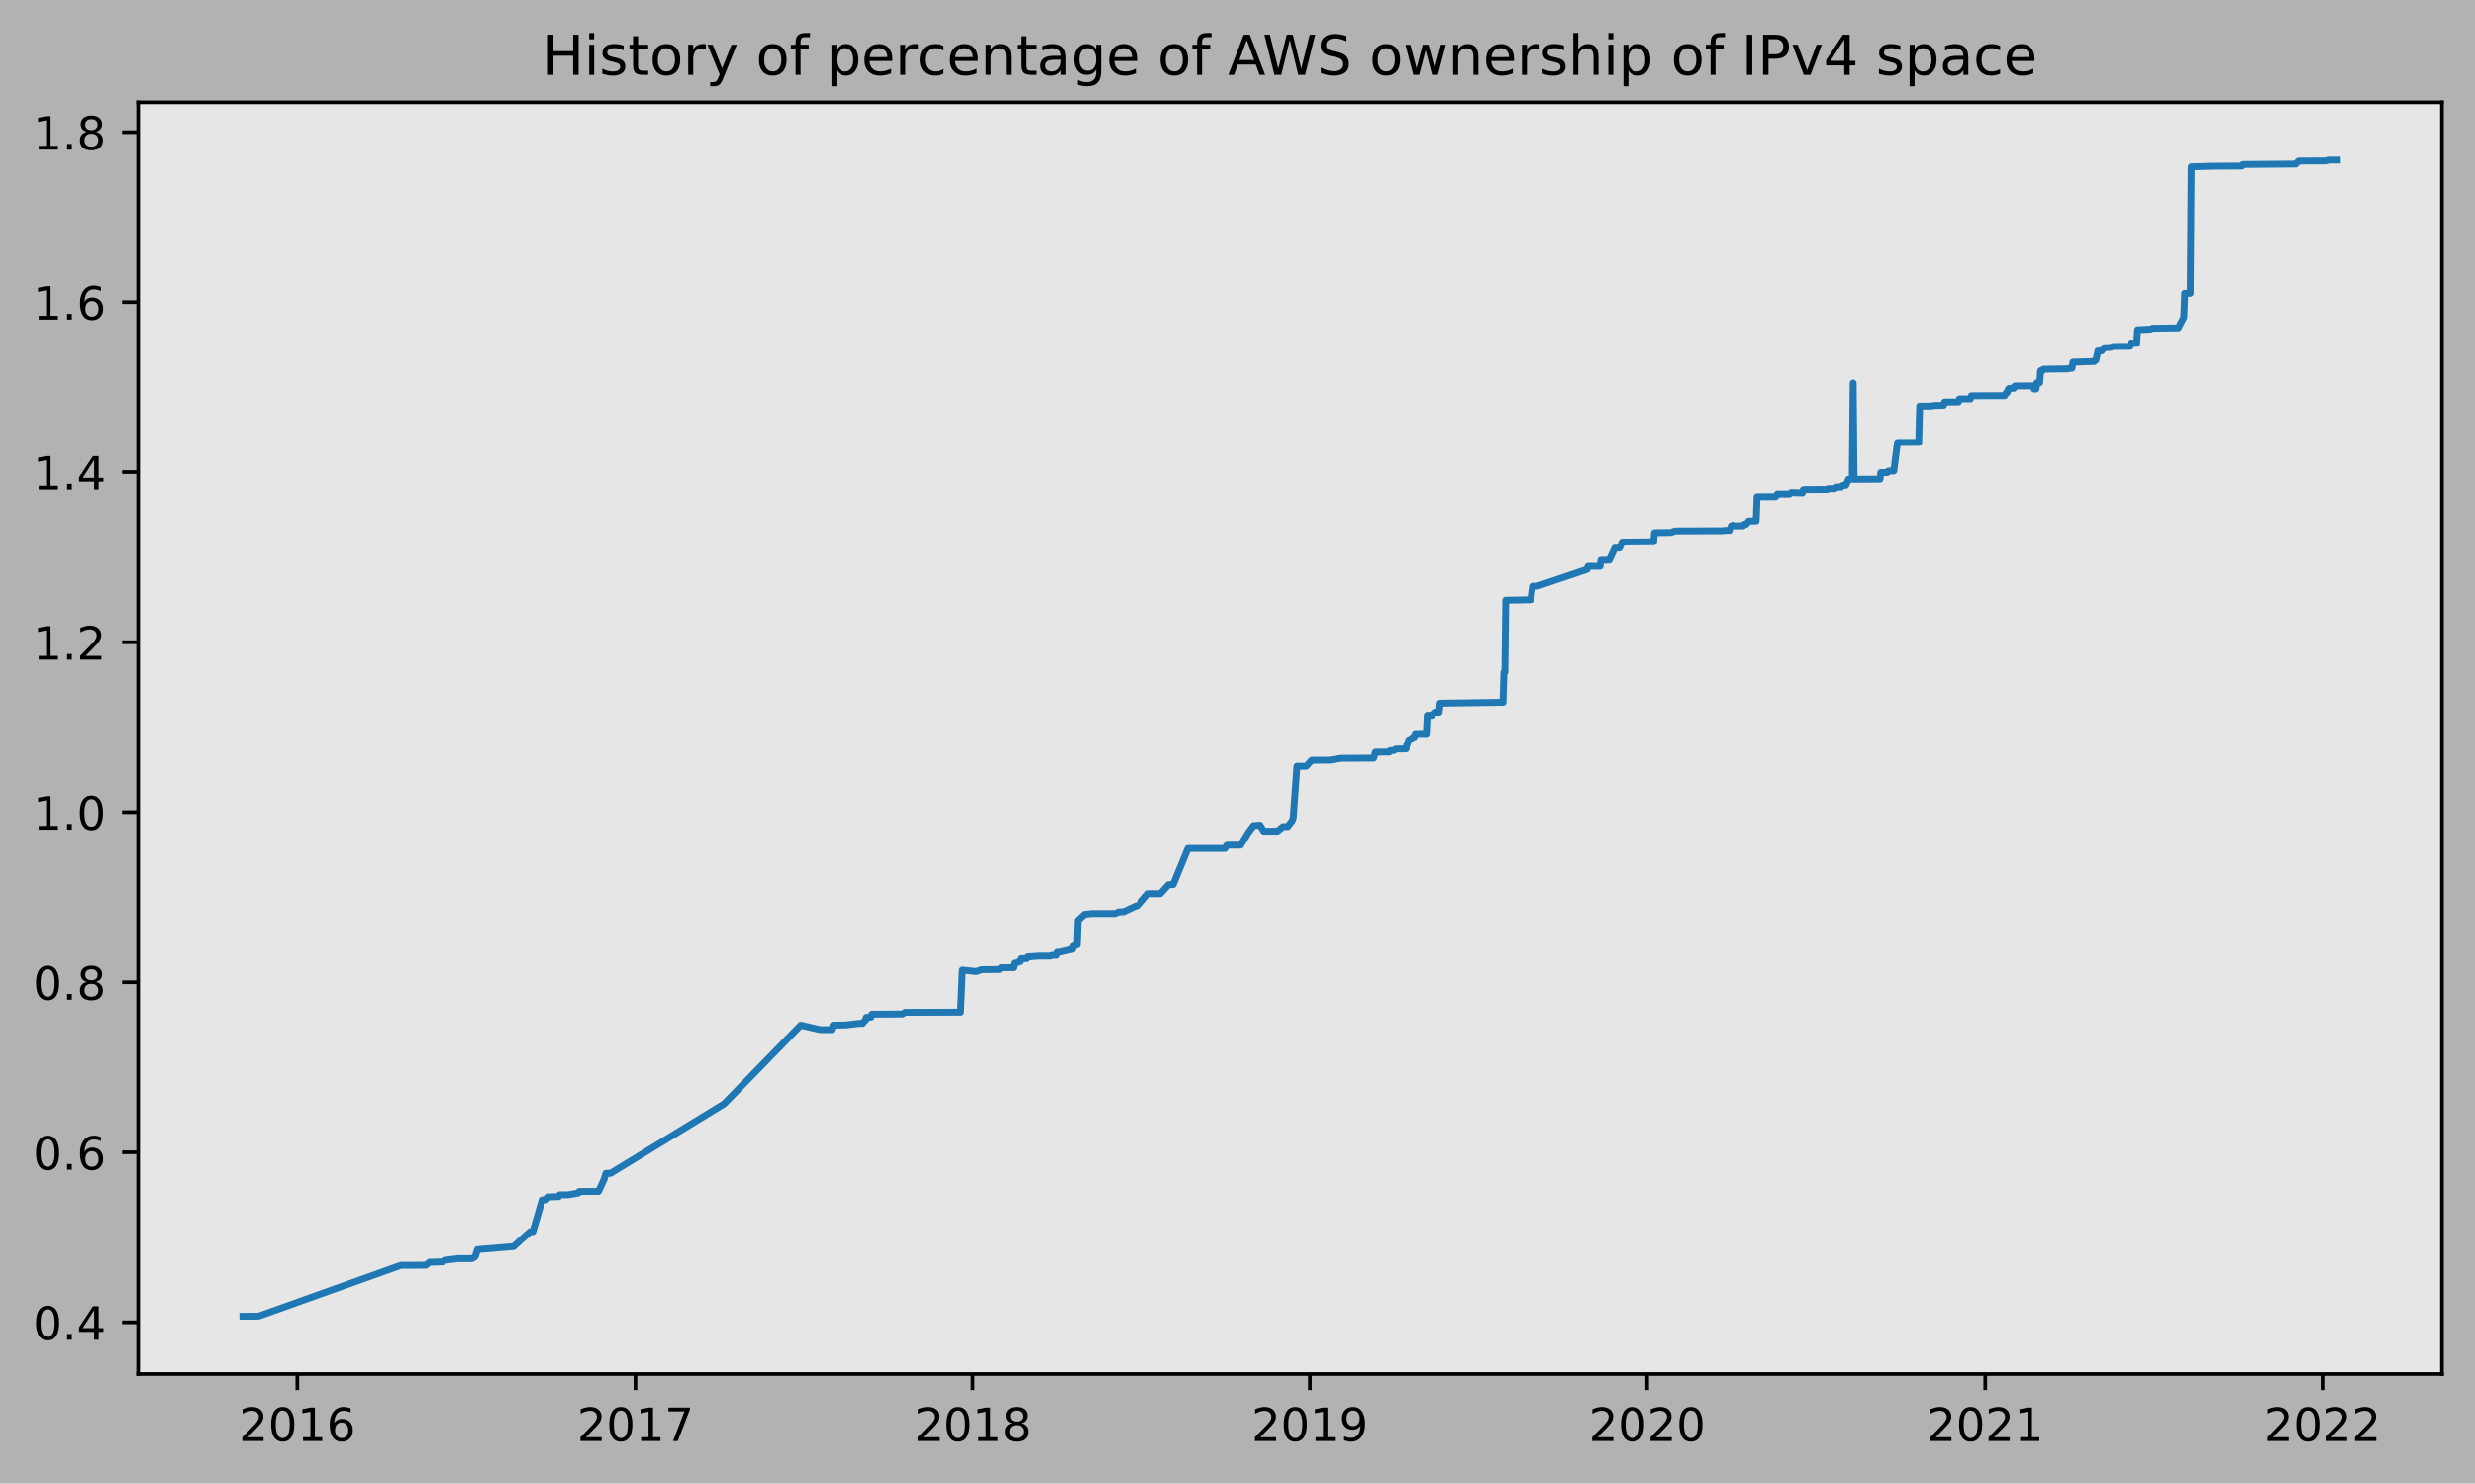
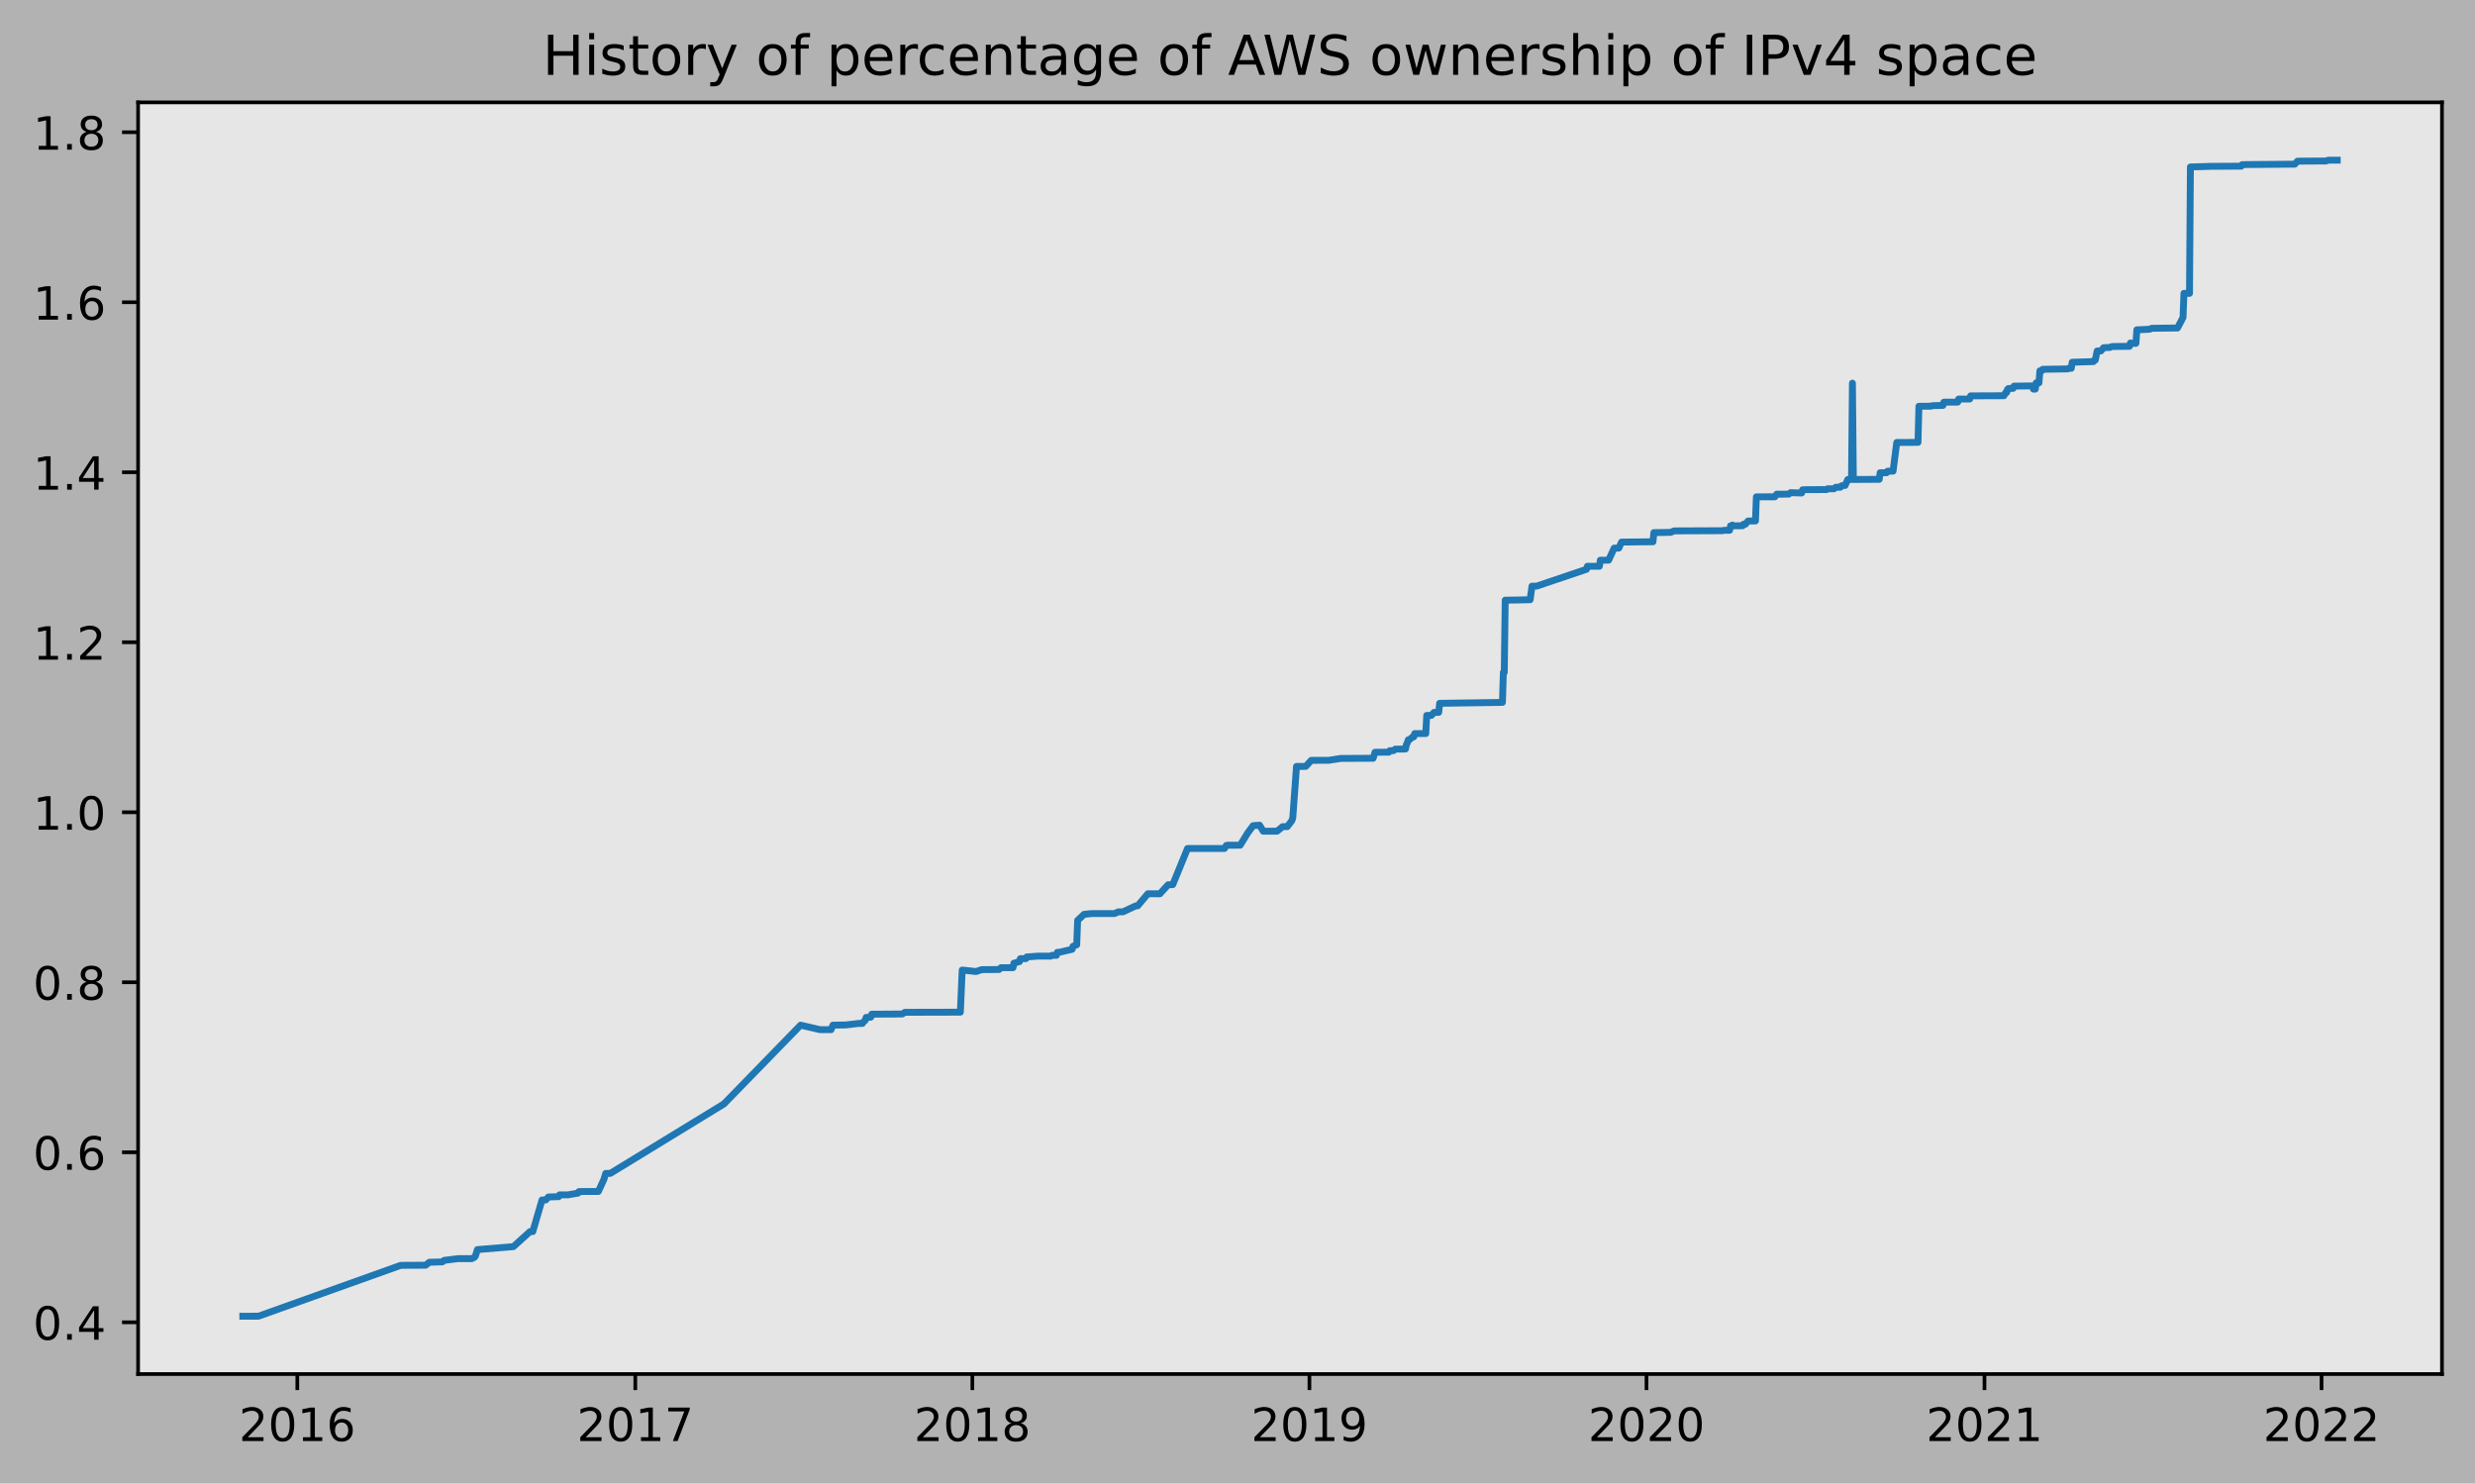
<svg xmlns="http://www.w3.org/2000/svg" xmlns:xlink="http://www.w3.org/1999/xlink" height="323.396pt" version="1.1" viewBox="0 0 539.503 323.396" width="539.503pt">
  <defs>
    <style type="text/css">
*{stroke-linecap:butt;stroke-linejoin:round;}
  </style>
  </defs>
  <g id="figure_1">
    <g id="patch_1">
      <path d="M 0 323.396  L 539.503 323.396  L 539.503 0  L 0 0  z " style="fill:#b2b2b2;" />
    </g>
    <g id="axes_1">
      <g id="patch_2">
        <path d="M 30.103 299.518  L 532.303 299.518  L 532.303 22.318  L 30.103 22.318  z " style="fill:#e6e6e6;" />
      </g>
      <g id="matplotlib.axis_1">
        <g id="xtick_1">
          <g id="line2d_1">
            <defs>
-               <path d="M 0 0  L 0 3.5  " id="mb82b12bdb2" style="stroke:#000000;stroke-width:0.8;" />
-             </defs>
-             <g>
-               <use style="stroke:#000000;stroke-width:0.8;" x="64.812" xlink:href="#mb82b12bdb2" y="299.518" />
+               <path d="M 0 0  L 0 3.5  " id="m9b5cc04c7d" style="stroke:#000000;stroke-width:0.8;" />
+             </defs>
+             <g>
+               <use style="stroke:#000000;stroke-width:0.8;" x="64.807" xlink:href="#m9b5cc04c7d" y="299.518" />
            </g>
          </g>
          <g id="text_1">
            <defs>
              <path d="M 19.188 8.297  L 53.609 8.297  L 53.609 0  L 7.328 0  L 7.328 8.297  Q 12.938 14.109 22.625 23.891  Q 32.328 33.688 34.812 36.531  Q 39.547 41.844 41.422 45.531  Q 43.312 49.219 43.312 52.781  Q 43.312 58.594 39.234 62.25  Q 35.156 65.922 28.609 65.922  Q 23.969 65.922 18.812 64.312  Q 13.672 62.703 7.812 59.422  L 7.812 69.391  Q 13.766 71.781 18.938 73  Q 24.125 74.219 28.422 74.219  Q 39.75 74.219 46.484 68.547  Q 53.219 62.891 53.219 53.422  Q 53.219 48.922 51.531 44.891  Q 49.859 40.875 45.406 35.406  Q 44.188 33.984 37.641 27.219  Q 31.109 20.453 19.188 8.297  z " id="DejaVuSans-50" />
              <path d="M 31.781 66.406  Q 24.172 66.406 20.328 58.906  Q 16.5 51.422 16.5 36.375  Q 16.5 21.391 20.328 13.891  Q 24.172 6.391 31.781 6.391  Q 39.453 6.391 43.281 13.891  Q 47.125 21.391 47.125 36.375  Q 47.125 51.422 43.281 58.906  Q 39.453 66.406 31.781 66.406  z M 31.781 74.219  Q 44.047 74.219 50.516 64.516  Q 56.984 54.828 56.984 36.375  Q 56.984 17.969 50.516 8.266  Q 44.047 -1.422 31.781 -1.422  Q 19.531 -1.422 13.062 8.266  Q 6.594 17.969 6.594 36.375  Q 6.594 54.828 13.062 64.516  Q 19.531 74.219 31.781 74.219  z " id="DejaVuSans-48" />
              <path d="M 12.406 8.297  L 28.516 8.297  L 28.516 63.922  L 10.984 60.406  L 10.984 69.391  L 28.422 72.906  L 38.281 72.906  L 38.281 8.297  L 54.391 8.297  L 54.391 0  L 12.406 0  z " id="DejaVuSans-49" />
              <path d="M 33.016 40.375  Q 26.375 40.375 22.484 35.828  Q 18.609 31.297 18.609 23.391  Q 18.609 15.531 22.484 10.953  Q 26.375 6.391 33.016 6.391  Q 39.656 6.391 43.531 10.953  Q 47.406 15.531 47.406 23.391  Q 47.406 31.297 43.531 35.828  Q 39.656 40.375 33.016 40.375  z M 52.594 71.297  L 52.594 62.312  Q 48.875 64.062 45.094 64.984  Q 41.312 65.922 37.594 65.922  Q 27.828 65.922 22.672 59.328  Q 17.531 52.734 16.797 39.406  Q 19.672 43.656 24.016 45.922  Q 28.375 48.188 33.594 48.188  Q 44.578 48.188 50.953 41.516  Q 57.328 34.859 57.328 23.391  Q 57.328 12.156 50.688 5.359  Q 44.047 -1.422 33.016 -1.422  Q 20.359 -1.422 13.672 8.266  Q 6.984 17.969 6.984 36.375  Q 6.984 53.656 15.188 63.938  Q 23.391 74.219 37.203 74.219  Q 40.922 74.219 44.703 73.484  Q 48.484 72.75 52.594 71.297  z " id="DejaVuSans-54" />
            </defs>
-             <g transform="translate(52.08726 314.1166)scale(0.1 -0.1)">
+             <g transform="translate(52.08202 314.1166)scale(0.1 -0.1)">
              <use xlink:href="#DejaVuSans-50" />
              <use x="63.623" xlink:href="#DejaVuSans-48" />
              <use x="127.246" xlink:href="#DejaVuSans-49" />
              <use x="190.869" xlink:href="#DejaVuSans-54" />
            </g>
          </g>
        </g>
        <g id="xtick_2">
          <g id="line2d_2">
            <g>
-               <use style="stroke:#000000;stroke-width:0.8;" x="138.52" xlink:href="#mb82b12bdb2" y="299.518" />
+               <use style="stroke:#000000;stroke-width:0.8;" x="138.482" xlink:href="#m9b5cc04c7d" y="299.518" />
            </g>
          </g>
          <g id="text_2">
            <defs>
              <path d="M 8.203 72.906  L 55.078 72.906  L 55.078 68.703  L 28.609 0  L 18.312 0  L 43.219 64.594  L 8.203 64.594  z " id="DejaVuSans-55" />
            </defs>
-             <g transform="translate(125.7951 314.1166)scale(0.1 -0.1)">
+             <g transform="translate(125.7573 314.1166)scale(0.1 -0.1)">
              <use xlink:href="#DejaVuSans-50" />
              <use x="63.623" xlink:href="#DejaVuSans-48" />
              <use x="127.246" xlink:href="#DejaVuSans-49" />
              <use x="190.869" xlink:href="#DejaVuSans-55" />
            </g>
          </g>
        </g>
        <g id="xtick_3">
          <g id="line2d_3">
            <g>
-               <use style="stroke:#000000;stroke-width:0.8;" x="212.027" xlink:href="#mb82b12bdb2" y="299.518" />
+               <use style="stroke:#000000;stroke-width:0.8;" x="211.956" xlink:href="#m9b5cc04c7d" y="299.518" />
            </g>
          </g>
          <g id="text_3">
            <defs>
              <path d="M 31.781 34.625  Q 24.75 34.625 20.719 30.859  Q 16.703 27.094 16.703 20.516  Q 16.703 13.922 20.719 10.156  Q 24.75 6.391 31.781 6.391  Q 38.812 6.391 42.859 10.172  Q 46.922 13.969 46.922 20.516  Q 46.922 27.094 42.891 30.859  Q 38.875 34.625 31.781 34.625  z M 21.922 38.812  Q 15.578 40.375 12.031 44.719  Q 8.5 49.078 8.5 55.328  Q 8.5 64.062 14.719 69.141  Q 20.953 74.219 31.781 74.219  Q 42.672 74.219 48.875 69.141  Q 55.078 64.062 55.078 55.328  Q 55.078 49.078 51.531 44.719  Q 48 40.375 41.703 38.812  Q 48.828 37.156 52.797 32.312  Q 56.781 27.484 56.781 20.516  Q 56.781 9.906 50.312 4.234  Q 43.844 -1.422 31.781 -1.422  Q 19.734 -1.422 13.25 4.234  Q 6.781 9.906 6.781 20.516  Q 6.781 27.484 10.781 32.312  Q 14.797 37.156 21.922 38.812  z M 18.312 54.391  Q 18.312 48.734 21.844 45.562  Q 25.391 42.391 31.781 42.391  Q 38.141 42.391 41.719 45.562  Q 45.312 48.734 45.312 54.391  Q 45.312 60.062 41.719 63.234  Q 38.141 66.406 31.781 66.406  Q 25.391 66.406 21.844 63.234  Q 18.312 60.062 18.312 54.391  z " id="DejaVuSans-56" />
            </defs>
-             <g transform="translate(199.3015 314.1166)scale(0.1 -0.1)">
+             <g transform="translate(199.2314 314.1166)scale(0.1 -0.1)">
              <use xlink:href="#DejaVuSans-50" />
              <use x="63.623" xlink:href="#DejaVuSans-48" />
              <use x="127.246" xlink:href="#DejaVuSans-49" />
              <use x="190.869" xlink:href="#DejaVuSans-56" />
            </g>
          </g>
        </g>
        <g id="xtick_4">
          <g id="line2d_4">
            <g>
-               <use style="stroke:#000000;stroke-width:0.8;" x="285.533" xlink:href="#mb82b12bdb2" y="299.518" />
+               <use style="stroke:#000000;stroke-width:0.8;" x="285.43" xlink:href="#m9b5cc04c7d" y="299.518" />
            </g>
          </g>
          <g id="text_4">
            <defs>
              <path d="M 10.984 1.516  L 10.984 10.5  Q 14.703 8.734 18.5 7.812  Q 22.312 6.891 25.984 6.891  Q 35.75 6.891 40.891 13.453  Q 46.047 20.016 46.781 33.406  Q 43.953 29.203 39.594 26.953  Q 35.25 24.703 29.984 24.703  Q 19.047 24.703 12.672 31.312  Q 6.297 37.938 6.297 49.422  Q 6.297 60.641 12.938 67.422  Q 19.578 74.219 30.609 74.219  Q 43.266 74.219 49.922 64.516  Q 56.594 54.828 56.594 36.375  Q 56.594 19.141 48.406 8.859  Q 40.234 -1.422 26.422 -1.422  Q 22.703 -1.422 18.891 -0.688  Q 15.094 0.047 10.984 1.516  z M 30.609 32.422  Q 37.25 32.422 41.125 36.953  Q 45.016 41.5 45.016 49.422  Q 45.016 57.281 41.125 61.844  Q 37.25 66.406 30.609 66.406  Q 23.969 66.406 20.094 61.844  Q 16.219 57.281 16.219 49.422  Q 16.219 41.5 20.094 36.953  Q 23.969 32.422 30.609 32.422  z " id="DejaVuSans-57" />
            </defs>
-             <g transform="translate(272.808 314.1166)scale(0.1 -0.1)">
+             <g transform="translate(272.7054 314.1166)scale(0.1 -0.1)">
              <use xlink:href="#DejaVuSans-50" />
              <use x="63.623" xlink:href="#DejaVuSans-48" />
              <use x="127.246" xlink:href="#DejaVuSans-49" />
              <use x="190.869" xlink:href="#DejaVuSans-57" />
            </g>
          </g>
        </g>
        <g id="xtick_5">
          <g id="line2d_5">
            <g>
-               <use style="stroke:#000000;stroke-width:0.8;" x="359.039" xlink:href="#mb82b12bdb2" y="299.518" />
+               <use style="stroke:#000000;stroke-width:0.8;" x="358.904" xlink:href="#m9b5cc04c7d" y="299.518" />
            </g>
          </g>
          <g id="text_5">
-             <g transform="translate(346.3144 314.1166)scale(0.1 -0.1)">
+             <g transform="translate(346.1794 314.1166)scale(0.1 -0.1)">
              <use xlink:href="#DejaVuSans-50" />
              <use x="63.623" xlink:href="#DejaVuSans-48" />
              <use x="127.246" xlink:href="#DejaVuSans-50" />
              <use x="190.869" xlink:href="#DejaVuSans-48" />
            </g>
          </g>
        </g>
        <g id="xtick_6">
          <g id="line2d_6">
            <g>
-               <use style="stroke:#000000;stroke-width:0.8;" x="432.747" xlink:href="#mb82b12bdb2" y="299.518" />
+               <use style="stroke:#000000;stroke-width:0.8;" x="432.58" xlink:href="#m9b5cc04c7d" y="299.518" />
            </g>
          </g>
          <g id="text_6">
-             <g transform="translate(420.0222 314.1166)scale(0.1 -0.1)">
+             <g transform="translate(419.8547 314.1166)scale(0.1 -0.1)">
              <use xlink:href="#DejaVuSans-50" />
              <use x="63.623" xlink:href="#DejaVuSans-48" />
              <use x="127.246" xlink:href="#DejaVuSans-50" />
              <use x="190.869" xlink:href="#DejaVuSans-49" />
            </g>
          </g>
        </g>
        <g id="xtick_7">
          <g id="line2d_7">
            <g>
-               <use style="stroke:#000000;stroke-width:0.8;" x="506.254" xlink:href="#mb82b12bdb2" y="299.518" />
+               <use style="stroke:#000000;stroke-width:0.8;" x="506.054" xlink:href="#m9b5cc04c7d" y="299.518" />
            </g>
          </g>
          <g id="text_7">
-             <g transform="translate(493.5287 314.1166)scale(0.1 -0.1)">
+             <g transform="translate(493.3288 314.1166)scale(0.1 -0.1)">
              <use xlink:href="#DejaVuSans-50" />
              <use x="63.623" xlink:href="#DejaVuSans-48" />
              <use x="127.246" xlink:href="#DejaVuSans-50" />
              <use x="190.869" xlink:href="#DejaVuSans-50" />
            </g>
          </g>
        </g>
      </g>
      <g id="matplotlib.axis_2">
        <g id="ytick_1">
          <g id="line2d_8">
            <defs>
-               <path d="M 0 0  L -3.5 0  " id="m02deb3f0fe" style="stroke:#000000;stroke-width:0.8;" />
-             </defs>
-             <g>
-               <use style="stroke:#000000;stroke-width:0.8;" x="30.103" xlink:href="#m02deb3f0fe" y="288.237" />
+               <path d="M 0 0  L -3.5 0  " id="m1548c34b71" style="stroke:#000000;stroke-width:0.8;" />
+             </defs>
+             <g>
+               <use style="stroke:#000000;stroke-width:0.8;" x="30.103" xlink:href="#m1548c34b71" y="288.237" />
            </g>
          </g>
          <g id="text_8">
            <defs>
              <path d="M 10.688 12.406  L 21 12.406  L 21 0  L 10.688 0  z " id="DejaVuSans-46" />
              <path d="M 37.797 64.312  L 12.891 25.391  L 37.797 25.391  z M 35.203 72.906  L 47.609 72.906  L 47.609 25.391  L 58.016 25.391  L 58.016 17.188  L 47.609 17.188  L 47.609 0  L 37.797 0  L 37.797 17.188  L 4.891 17.188  L 4.891 26.703  z " id="DejaVuSans-52" />
            </defs>
            <g transform="translate(7.2 292.0362)scale(0.1 -0.1)">
              <use xlink:href="#DejaVuSans-48" />
              <use x="63.623" xlink:href="#DejaVuSans-46" />
              <use x="95.41" xlink:href="#DejaVuSans-52" />
            </g>
          </g>
        </g>
        <g id="ytick_2">
          <g id="line2d_9">
            <g>
-               <use style="stroke:#000000;stroke-width:0.8;" x="30.103" xlink:href="#m02deb3f0fe" y="251.178" />
+               <use style="stroke:#000000;stroke-width:0.8;" x="30.103" xlink:href="#m1548c34b71" y="251.178" />
            </g>
          </g>
          <g id="text_9">
-             <g transform="translate(7.2 254.9769)scale(0.1 -0.1)">
+             <g transform="translate(7.2 254.9771)scale(0.1 -0.1)">
              <use xlink:href="#DejaVuSans-48" />
              <use x="63.623" xlink:href="#DejaVuSans-46" />
              <use x="95.41" xlink:href="#DejaVuSans-54" />
            </g>
          </g>
        </g>
        <g id="ytick_3">
          <g id="line2d_10">
            <g>
-               <use style="stroke:#000000;stroke-width:0.8;" x="30.103" xlink:href="#m02deb3f0fe" y="214.118" />
+               <use style="stroke:#000000;stroke-width:0.8;" x="30.103" xlink:href="#m1548c34b71" y="214.119" />
            </g>
          </g>
          <g id="text_10">
-             <g transform="translate(7.2 217.9176)scale(0.1 -0.1)">
+             <g transform="translate(7.2 217.918)scale(0.1 -0.1)">
              <use xlink:href="#DejaVuSans-48" />
              <use x="63.623" xlink:href="#DejaVuSans-46" />
              <use x="95.41" xlink:href="#DejaVuSans-56" />
            </g>
          </g>
        </g>
        <g id="ytick_4">
          <g id="line2d_11">
            <g>
-               <use style="stroke:#000000;stroke-width:0.8;" x="30.103" xlink:href="#m02deb3f0fe" y="177.059" />
+               <use style="stroke:#000000;stroke-width:0.8;" x="30.103" xlink:href="#m1548c34b71" y="177.06" />
            </g>
          </g>
          <g id="text_11">
-             <g transform="translate(7.2 180.8584)scale(0.1 -0.1)">
+             <g transform="translate(7.2 180.8589)scale(0.1 -0.1)">
              <use xlink:href="#DejaVuSans-49" />
              <use x="63.623" xlink:href="#DejaVuSans-46" />
              <use x="95.41" xlink:href="#DejaVuSans-48" />
            </g>
          </g>
        </g>
        <g id="ytick_5">
          <g id="line2d_12">
            <g>
-               <use style="stroke:#000000;stroke-width:0.8;" x="30.103" xlink:href="#m02deb3f0fe" y="140" />
+               <use style="stroke:#000000;stroke-width:0.8;" x="30.103" xlink:href="#m1548c34b71" y="140.001" />
            </g>
          </g>
          <g id="text_12">
-             <g transform="translate(7.2 143.7991)scale(0.1 -0.1)">
+             <g transform="translate(7.2 143.7998)scale(0.1 -0.1)">
              <use xlink:href="#DejaVuSans-49" />
              <use x="63.623" xlink:href="#DejaVuSans-46" />
              <use x="95.41" xlink:href="#DejaVuSans-50" />
            </g>
          </g>
        </g>
        <g id="ytick_6">
          <g id="line2d_13">
            <g>
-               <use style="stroke:#000000;stroke-width:0.8;" x="30.103" xlink:href="#m02deb3f0fe" y="102.941" />
+               <use style="stroke:#000000;stroke-width:0.8;" x="30.103" xlink:href="#m1548c34b71" y="102.942" />
            </g>
          </g>
          <g id="text_13">
-             <g transform="translate(7.2 106.7398)scale(0.1 -0.1)">
+             <g transform="translate(7.2 106.7408)scale(0.1 -0.1)">
              <use xlink:href="#DejaVuSans-49" />
              <use x="63.623" xlink:href="#DejaVuSans-46" />
              <use x="95.41" xlink:href="#DejaVuSans-52" />
            </g>
          </g>
        </g>
        <g id="ytick_7">
          <g id="line2d_14">
            <g>
-               <use style="stroke:#000000;stroke-width:0.8;" x="30.103" xlink:href="#m02deb3f0fe" y="65.881" />
+               <use style="stroke:#000000;stroke-width:0.8;" x="30.103" xlink:href="#m1548c34b71" y="65.882" />
            </g>
          </g>
          <g id="text_14">
-             <g transform="translate(7.2 69.68054)scale(0.1 -0.1)">
+             <g transform="translate(7.2 69.68166)scale(0.1 -0.1)">
              <use xlink:href="#DejaVuSans-49" />
              <use x="63.623" xlink:href="#DejaVuSans-46" />
              <use x="95.41" xlink:href="#DejaVuSans-54" />
            </g>
          </g>
        </g>
        <g id="ytick_8">
          <g id="line2d_15">
            <g>
-               <use style="stroke:#000000;stroke-width:0.8;" x="30.103" xlink:href="#m02deb3f0fe" y="28.822" />
+               <use style="stroke:#000000;stroke-width:0.8;" x="30.103" xlink:href="#m1548c34b71" y="28.823" />
            </g>
          </g>
          <g id="text_15">
-             <g transform="translate(7.2 32.62126)scale(0.1 -0.1)">
+             <g transform="translate(7.2 32.62258)scale(0.1 -0.1)">
              <use xlink:href="#DejaVuSans-49" />
              <use x="63.623" xlink:href="#DejaVuSans-46" />
              <use x="95.41" xlink:href="#DejaVuSans-56" />
            </g>
          </g>
        </g>
      </g>
      <g id="line2d_16">
-         <path clip-path="url(#p199e57658f)" d="M 52.93 286.918  L 56.354 286.904  L 87.368 275.82  L 92.805 275.795  L 93.611 275.15  L 96.43 275.068  L 96.833 274.741  L 99.854 274.36  L 102.874 274.363  L 103.479 274.035  L 103.68 273.707  L 104.083 272.39  L 111.937 271.745  L 115.562 268.463  L 116.166 268.461  L 118.18 261.573  L 118.985 261.573  L 119.59 260.917  L 121.805 260.851  L 122.006 260.459  L 123.819 260.459  L 126.034 260.073  L 126.235 259.745  L 126.638 259.73  L 130.465 259.718  L 131.673 257.094  L 132.076 255.782  L 133.083 255.772  L 157.853 240.631  L 174.568 223.466  L 178.798 224.446  L 181.214 224.453  L 181.617 223.469  L 184.436 223.42  L 187.256 223.085  L 188.061 223.085  L 188.263 222.757  L 188.666 222.429  L 188.867 221.773  L 189.874 221.732  L 190.075 221.076  L 196.721 221.034  L 197.325 220.665  L 209.408 220.634  L 209.811 211.45  L 212.832 211.778  L 214.04 211.367  L 217.867 211.331  L 218.27 210.936  L 220.888 210.937  L 221.089 209.953  L 221.29 209.951  L 222.096 209.621  L 222.297 209.62  L 222.499 208.964  L 223.707 208.963  L 223.908 208.587  L 224.11 208.585  L 226.325 208.418  L 229.144 208.416  L 229.346 208.252  L 230.353 208.251  L 230.554 207.595  L 230.957 207.59  L 233.776 206.934  L 233.978 206.278  L 234.783 205.95  L 234.985 200.62  L 236.394 199.308  L 238.006 199.144  L 243.04 199.137  L 243.846 198.768  L 244.853 198.768  L 247.672 197.456  L 248.075 197.452  L 250.29 194.827  L 252.908 194.831  L 254.721 192.857  L 255.728 192.83  L 258.95 184.956  L 267.005 184.951  L 267.408 184.295  L 267.609 184.244  L 270.429 184.24  L 272.04 181.616  L 273.248 179.976  L 274.658 179.877  L 275.464 181.189  L 278.484 181.178  L 279.693 180.194  L 280.7 180.192  L 281.707 178.88  L 281.908 178.219  L 282.714 167.067  L 284.727 167.062  L 285.936 165.745  L 289.762 165.733  L 292.38 165.323  L 299.429 165.29  L 299.831 163.977  L 302.852 163.962  L 303.054 163.634  L 303.859 163.623  L 304.262 163.295  L 306.477 163.277  L 306.679 162.293  L 306.88 161.965  L 307.081 161.273  L 307.283 161.272  L 308.088 160.616  L 308.29 160.615  L 308.491 159.905  L 310.908 159.901  L 311.109 155.95  L 312.116 155.943  L 312.72 155.286  L 313.727 155.28  L 313.929 153.31  L 327.623 153.112  L 327.824 146.567  L 328.026 146.567  L 328.227 130.823  L 330.644 130.793  L 333.665 130.726  L 334.067 127.774  L 335.074 127.768  L 345.949 124.098  L 346.151 123.442  L 348.769 123.432  L 348.97 122.12  L 350.783 122.102  L 351.991 119.478  L 352.998 119.477  L 353.602 118.165  L 359.241 118.106  L 360.449 118.101  L 360.65 116.104  L 364.275 116.047  L 365.081 115.724  L 375.553 115.681  L 375.956 115.599  L 377.164 115.594  L 377.366 114.63  L 377.567 114.63  L 377.768 114.458  L 377.97 114.62  L 379.984 114.607  L 380.185 114.28  L 380.588 114.279  L 381.192 113.57  L 382.803 113.553  L 383.005 108.302  L 387.032 108.293  L 387.435 107.719  L 390.053 107.717  L 390.456 107.389  L 392.872 107.466  L 393.074 106.774  L 393.879 106.739  L 398.31 106.718  L 398.511 106.554  L 399.921 106.548  L 400.324 106.211  L 401.331 106.207  L 401.532 105.91  L 401.935 105.828  L 402.338 105.828  L 402.942 104.516  L 403.747 104.516  L 403.949 83.522  L 404.15 104.514  L 409.789 104.489  L 409.99 103.047  L 411.4 103.046  L 411.602 102.717  L 412.81 102.699  L 413.615 96.457  L 418.247 96.433  L 418.449 88.561  L 421.067 88.538  L 421.47 88.422  L 423.685 88.374  L 423.886 87.667  L 426.907 87.654  L 427.108 86.987  L 429.525 86.983  L 429.726 86.293  L 436.976 86.263  L 437.379 85.561  L 437.581 85.561  L 437.782 84.847  L 437.983 84.681  L 438.99 84.662  L 439.192 84.17  L 443.219 84.114  L 443.421 84.821  L 443.824 84.819  L 444.025 83.458  L 444.629 83.458  L 444.83 80.834  L 445.233 80.832  L 445.435 80.499  L 450.872 80.419  L 451.073 80.288  L 451.678 80.287  L 451.879 78.963  L 456.511 78.818  L 456.712 78.489  L 456.914 78.488  L 457.316 76.509  L 458.122 76.5  L 458.726 75.792  L 460.136 75.729  L 460.539 75.534  L 464.365 75.491  L 464.566 74.768  L 465.171 74.848  L 465.775 74.843  L 465.976 71.889  L 466.58 71.871  L 468.796 71.766  L 469.198 71.561  L 474.837 71.496  L 476.046 69.195  L 476.247 63.946  L 477.455 63.946  L 477.657 36.392  L 481.282 36.286  L 482.087 36.258  L 487.323 36.228  L 488.733 36.225  L 488.934 35.897  L 489.941 35.87  L 499.608 35.789  L 500.413 35.785  L 501.018 35.129  L 507.261 35.093  L 507.663 34.919  L 509.476 34.918  L 509.476 34.918  " style="fill:none;stroke:#1f77b4;stroke-linecap:square;stroke-width:1.5;" />
+         <path clip-path="url(#p491b7401db)" d="M 52.93 286.918  L 56.352 286.904  L 87.352 275.82  L 92.788 275.795  L 93.593 275.15  L 96.411 275.068  L 96.814 274.741  L 99.833 274.36  L 102.852 274.363  L 103.456 274.035  L 103.658 273.707  L 104.06 272.39  L 111.911 271.745  L 115.534 268.464  L 116.138 268.461  L 118.151 261.573  L 118.956 261.573  L 119.56 260.917  L 121.775 260.851  L 121.976 260.459  L 123.788 260.459  L 126.002 260.074  L 126.203 259.746  L 126.606 259.73  L 130.43 259.719  L 131.638 257.095  L 132.041 255.783  L 133.047 255.772  L 157.807 240.632  L 174.515 223.466  L 178.742 224.446  L 181.158 224.453  L 181.56 223.469  L 184.378 223.421  L 187.197 223.086  L 188.002 223.086  L 188.203 222.758  L 188.606 222.43  L 188.807 221.774  L 189.814 221.733  L 190.015 221.077  L 196.658 221.034  L 197.262 220.665  L 209.339 220.635  L 209.742 211.451  L 212.762 211.779  L 213.969 211.367  L 217.794 211.331  L 218.197 210.937  L 220.814 210.938  L 221.015 209.954  L 221.216 209.951  L 222.021 209.621  L 222.223 209.621  L 222.424 208.965  L 223.632 208.963  L 223.833 208.588  L 224.034 208.586  L 226.249 208.418  L 229.067 208.417  L 229.268 208.253  L 230.275 208.252  L 230.476 207.596  L 230.878 207.59  L 233.697 206.934  L 233.898 206.278  L 234.703 205.95  L 234.904 200.62  L 236.314 199.308  L 237.924 199.144  L 242.956 199.138  L 243.762 198.769  L 244.768 198.769  L 247.586 197.457  L 247.989 197.453  L 250.203 194.827  L 252.82 194.831  L 254.632 192.858  L 255.638 192.831  L 258.859 184.956  L 266.911 184.952  L 267.314 184.296  L 267.515 184.244  L 270.333 184.241  L 271.943 181.617  L 273.151 179.977  L 274.56 179.878  L 275.365 181.19  L 278.385 181.178  L 279.593 180.194  L 280.599 180.193  L 281.606 178.881  L 281.807 178.22  L 282.612 167.068  L 284.625 167.063  L 285.833 165.745  L 289.658 165.734  L 292.275 165.324  L 299.32 165.291  L 299.723 163.978  L 302.742 163.963  L 302.943 163.635  L 303.749 163.623  L 304.151 163.295  L 306.365 163.277  L 306.567 162.293  L 306.768 161.965  L 306.969 161.274  L 307.171 161.272  L 307.976 160.616  L 308.177 160.616  L 308.378 159.906  L 310.794 159.902  L 310.995 155.95  L 312.002 155.944  L 312.606 155.286  L 313.612 155.281  L 313.814 153.31  L 327.502 153.113  L 327.703 146.568  L 327.904 146.568  L 328.106 130.824  L 330.521 130.794  L 333.541 130.727  L 333.943 127.775  L 334.95 127.769  L 345.82 124.099  L 346.021 123.443  L 348.638 123.433  L 348.839 122.121  L 350.651 122.103  L 351.859 119.479  L 352.865 119.478  L 353.469 118.166  L 359.106 118.107  L 360.314 118.102  L 360.515 116.104  L 364.138 116.048  L 364.943 115.725  L 375.411 115.682  L 375.814 115.6  L 377.021 115.594  L 377.223 114.631  L 377.424 114.631  L 377.625 114.459  L 377.827 114.62  L 379.839 114.607  L 380.041 114.281  L 380.443 114.279  L 381.047 113.57  L 382.658 113.554  L 382.859 108.303  L 386.885 108.294  L 387.288 107.72  L 389.904 107.718  L 390.307 107.39  L 392.723 107.467  L 392.924 106.775  L 393.729 106.74  L 398.158 106.719  L 398.359 106.555  L 399.768 106.549  L 400.171 106.212  L 401.177 106.208  L 401.378 105.911  L 401.781 105.829  L 402.184 105.829  L 402.788 104.517  L 403.593 104.516  L 403.794 83.523  L 403.995 104.515  L 409.632 104.49  L 409.833 103.048  L 411.242 103.047  L 411.443 102.718  L 412.651 102.7  L 413.456 96.458  L 418.086 96.434  L 418.288 88.562  L 420.904 88.539  L 421.307 88.423  L 423.521 88.375  L 423.723 87.668  L 426.742 87.655  L 426.943 86.988  L 429.359 86.984  L 429.56 86.294  L 436.807 86.264  L 437.21 85.562  L 437.411 85.562  L 437.612 84.848  L 437.814 84.682  L 438.82 84.663  L 439.021 84.171  L 443.047 84.116  L 443.249 84.822  L 443.651 84.82  L 443.852 83.459  L 444.456 83.459  L 444.658 80.835  L 445.06 80.833  L 445.262 80.5  L 450.697 80.42  L 450.898 80.289  L 451.502 80.288  L 451.703 78.964  L 456.333 78.819  L 456.534 78.491  L 456.736 78.489  L 457.138 76.511  L 457.943 76.501  L 458.547 75.793  L 459.956 75.73  L 460.359 75.535  L 464.184 75.492  L 464.385 74.769  L 464.989 74.849  L 465.593 74.844  L 465.794 71.891  L 466.398 71.872  L 468.612 71.767  L 469.015 71.562  L 474.651 71.497  L 475.859 69.196  L 476.06 63.948  L 477.268 63.947  L 477.469 36.393  L 481.093 36.287  L 481.898 36.259  L 487.132 36.229  L 488.541 36.227  L 488.742 35.899  L 489.749 35.872  L 499.411 35.791  L 500.216 35.787  L 500.82 35.131  L 507.06 35.095  L 507.463 34.92  L 509.476 34.918  L 509.476 34.918  " style="fill:none;stroke:#1f77b4;stroke-linecap:square;stroke-width:1.5;" />
      </g>
      <g id="patch_3">
        <path d="M 30.103 299.518  L 30.103 22.318  " style="fill:none;stroke:#000000;stroke-linecap:square;stroke-linejoin:miter;stroke-width:0.8;" />
      </g>
      <g id="patch_4">
        <path d="M 532.303 299.518  L 532.303 22.318  " style="fill:none;stroke:#000000;stroke-linecap:square;stroke-linejoin:miter;stroke-width:0.8;" />
      </g>
      <g id="patch_5">
        <path d="M 30.103 299.518  L 532.303 299.518  " style="fill:none;stroke:#000000;stroke-linecap:square;stroke-linejoin:miter;stroke-width:0.8;" />
      </g>
      <g id="patch_6">
        <path d="M 30.103 22.318  L 532.303 22.318  " style="fill:none;stroke:#000000;stroke-linecap:square;stroke-linejoin:miter;stroke-width:0.8;" />
      </g>
      <g id="text_16">
        <defs>
          <path d="M 9.812 72.906  L 19.672 72.906  L 19.672 43.016  L 55.516 43.016  L 55.516 72.906  L 65.375 72.906  L 65.375 0  L 55.516 0  L 55.516 34.719  L 19.672 34.719  L 19.672 0  L 9.812 0  z " id="DejaVuSans-72" />
          <path d="M 9.422 54.688  L 18.406 54.688  L 18.406 0  L 9.422 0  z M 9.422 75.984  L 18.406 75.984  L 18.406 64.594  L 9.422 64.594  z " id="DejaVuSans-105" />
          <path d="M 44.281 53.078  L 44.281 44.578  Q 40.484 46.531 36.375 47.5  Q 32.281 48.484 27.875 48.484  Q 21.188 48.484 17.844 46.438  Q 14.5 44.391 14.5 40.281  Q 14.5 37.156 16.891 35.375  Q 19.281 33.594 26.516 31.984  L 29.594 31.297  Q 39.156 29.25 43.188 25.516  Q 47.219 21.781 47.219 15.094  Q 47.219 7.469 41.188 3.016  Q 35.156 -1.422 24.609 -1.422  Q 20.219 -1.422 15.453 -0.562  Q 10.688 0.297 5.422 2  L 5.422 11.281  Q 10.406 8.688 15.234 7.391  Q 20.062 6.109 24.812 6.109  Q 31.156 6.109 34.562 8.281  Q 37.984 10.453 37.984 14.406  Q 37.984 18.062 35.516 20.016  Q 33.062 21.969 24.703 23.781  L 21.578 24.516  Q 13.234 26.266 9.516 29.906  Q 5.812 33.547 5.812 39.891  Q 5.812 47.609 11.281 51.797  Q 16.75 56 26.812 56  Q 31.781 56 36.172 55.266  Q 40.578 54.547 44.281 53.078  z " id="DejaVuSans-115" />
          <path d="M 18.312 70.219  L 18.312 54.688  L 36.812 54.688  L 36.812 47.703  L 18.312 47.703  L 18.312 18.016  Q 18.312 11.328 20.141 9.422  Q 21.969 7.516 27.594 7.516  L 36.812 7.516  L 36.812 0  L 27.594 0  Q 17.188 0 13.234 3.875  Q 9.281 7.766 9.281 18.016  L 9.281 47.703  L 2.688 47.703  L 2.688 54.688  L 9.281 54.688  L 9.281 70.219  z " id="DejaVuSans-116" />
          <path d="M 30.609 48.391  Q 23.391 48.391 19.188 42.75  Q 14.984 37.109 14.984 27.297  Q 14.984 17.484 19.156 11.844  Q 23.344 6.203 30.609 6.203  Q 37.797 6.203 41.984 11.859  Q 46.188 17.531 46.188 27.297  Q 46.188 37.016 41.984 42.703  Q 37.797 48.391 30.609 48.391  z M 30.609 56  Q 42.328 56 49.016 48.375  Q 55.719 40.766 55.719 27.297  Q 55.719 13.875 49.016 6.219  Q 42.328 -1.422 30.609 -1.422  Q 18.844 -1.422 12.172 6.219  Q 5.516 13.875 5.516 27.297  Q 5.516 40.766 12.172 48.375  Q 18.844 56 30.609 56  z " id="DejaVuSans-111" />
          <path d="M 41.109 46.297  Q 39.594 47.172 37.812 47.578  Q 36.031 48 33.891 48  Q 26.266 48 22.188 43.047  Q 18.109 38.094 18.109 28.812  L 18.109 0  L 9.078 0  L 9.078 54.688  L 18.109 54.688  L 18.109 46.188  Q 20.953 51.172 25.484 53.578  Q 30.031 56 36.531 56  Q 37.453 56 38.578 55.875  Q 39.703 55.766 41.062 55.516  z " id="DejaVuSans-114" />
          <path d="M 32.172 -5.078  Q 28.375 -14.844 24.75 -17.812  Q 21.141 -20.797 15.094 -20.797  L 7.906 -20.797  L 7.906 -13.281  L 13.188 -13.281  Q 16.891 -13.281 18.938 -11.516  Q 21 -9.766 23.484 -3.219  L 25.094 0.875  L 2.984 54.688  L 12.5 54.688  L 29.594 11.922  L 46.688 54.688  L 56.203 54.688  z " id="DejaVuSans-121" />
          <path id="DejaVuSans-32" />
          <path d="M 37.109 75.984  L 37.109 68.5  L 28.516 68.5  Q 23.688 68.5 21.797 66.547  Q 19.922 64.594 19.922 59.516  L 19.922 54.688  L 34.719 54.688  L 34.719 47.703  L 19.922 47.703  L 19.922 0  L 10.891 0  L 10.891 47.703  L 2.297 47.703  L 2.297 54.688  L 10.891 54.688  L 10.891 58.5  Q 10.891 67.625 15.141 71.797  Q 19.391 75.984 28.609 75.984  z " id="DejaVuSans-102" />
          <path d="M 18.109 8.203  L 18.109 -20.797  L 9.078 -20.797  L 9.078 54.688  L 18.109 54.688  L 18.109 46.391  Q 20.953 51.266 25.266 53.625  Q 29.594 56 35.594 56  Q 45.562 56 51.781 48.094  Q 58.016 40.188 58.016 27.297  Q 58.016 14.406 51.781 6.484  Q 45.562 -1.422 35.594 -1.422  Q 29.594 -1.422 25.266 0.953  Q 20.953 3.328 18.109 8.203  z M 48.688 27.297  Q 48.688 37.203 44.609 42.844  Q 40.531 48.484 33.406 48.484  Q 26.266 48.484 22.188 42.844  Q 18.109 37.203 18.109 27.297  Q 18.109 17.391 22.188 11.75  Q 26.266 6.109 33.406 6.109  Q 40.531 6.109 44.609 11.75  Q 48.688 17.391 48.688 27.297  z " id="DejaVuSans-112" />
          <path d="M 56.203 29.594  L 56.203 25.203  L 14.891 25.203  Q 15.484 15.922 20.484 11.062  Q 25.484 6.203 34.422 6.203  Q 39.594 6.203 44.453 7.469  Q 49.312 8.734 54.109 11.281  L 54.109 2.781  Q 49.266 0.734 44.188 -0.344  Q 39.109 -1.422 33.891 -1.422  Q 20.797 -1.422 13.156 6.188  Q 5.516 13.812 5.516 26.812  Q 5.516 40.234 12.766 48.109  Q 20.016 56 32.328 56  Q 43.359 56 49.781 48.891  Q 56.203 41.797 56.203 29.594  z M 47.219 32.234  Q 47.125 39.594 43.094 43.984  Q 39.062 48.391 32.422 48.391  Q 24.906 48.391 20.391 44.141  Q 15.875 39.891 15.188 32.172  z " id="DejaVuSans-101" />
          <path d="M 48.781 52.594  L 48.781 44.188  Q 44.969 46.297 41.141 47.344  Q 37.312 48.391 33.406 48.391  Q 24.656 48.391 19.812 42.844  Q 14.984 37.312 14.984 27.297  Q 14.984 17.281 19.812 11.734  Q 24.656 6.203 33.406 6.203  Q 37.312 6.203 41.141 7.25  Q 44.969 8.297 48.781 10.406  L 48.781 2.094  Q 45.016 0.344 40.984 -0.531  Q 36.969 -1.422 32.422 -1.422  Q 20.062 -1.422 12.781 6.344  Q 5.516 14.109 5.516 27.297  Q 5.516 40.672 12.859 48.328  Q 20.219 56 33.016 56  Q 37.156 56 41.109 55.141  Q 45.062 54.297 48.781 52.594  z " id="DejaVuSans-99" />
          <path d="M 54.891 33.016  L 54.891 0  L 45.906 0  L 45.906 32.719  Q 45.906 40.484 42.875 44.328  Q 39.844 48.188 33.797 48.188  Q 26.516 48.188 22.312 43.547  Q 18.109 38.922 18.109 30.906  L 18.109 0  L 9.078 0  L 9.078 54.688  L 18.109 54.688  L 18.109 46.188  Q 21.344 51.125 25.703 53.562  Q 30.078 56 35.797 56  Q 45.219 56 50.047 50.172  Q 54.891 44.344 54.891 33.016  z " id="DejaVuSans-110" />
          <path d="M 34.281 27.484  Q 23.391 27.484 19.188 25  Q 14.984 22.516 14.984 16.5  Q 14.984 11.719 18.141 8.906  Q 21.297 6.109 26.703 6.109  Q 34.188 6.109 38.703 11.406  Q 43.219 16.703 43.219 25.484  L 43.219 27.484  z M 52.203 31.203  L 52.203 0  L 43.219 0  L 43.219 8.297  Q 40.141 3.328 35.547 0.953  Q 30.953 -1.422 24.312 -1.422  Q 15.922 -1.422 10.953 3.297  Q 6 8.016 6 15.922  Q 6 25.141 12.172 29.828  Q 18.359 34.516 30.609 34.516  L 43.219 34.516  L 43.219 35.406  Q 43.219 41.609 39.141 45  Q 35.062 48.391 27.688 48.391  Q 23 48.391 18.547 47.266  Q 14.109 46.141 10.016 43.891  L 10.016 52.203  Q 14.938 54.109 19.578 55.047  Q 24.219 56 28.609 56  Q 40.484 56 46.344 49.844  Q 52.203 43.703 52.203 31.203  z " id="DejaVuSans-97" />
          <path d="M 45.406 27.984  Q 45.406 37.75 41.375 43.109  Q 37.359 48.484 30.078 48.484  Q 22.859 48.484 18.828 43.109  Q 14.797 37.75 14.797 27.984  Q 14.797 18.266 18.828 12.891  Q 22.859 7.516 30.078 7.516  Q 37.359 7.516 41.375 12.891  Q 45.406 18.266 45.406 27.984  z M 54.391 6.781  Q 54.391 -7.172 48.188 -13.984  Q 42 -20.797 29.203 -20.797  Q 24.469 -20.797 20.266 -20.094  Q 16.062 -19.391 12.109 -17.922  L 12.109 -9.188  Q 16.062 -11.328 19.922 -12.344  Q 23.781 -13.375 27.781 -13.375  Q 36.625 -13.375 41.016 -8.766  Q 45.406 -4.156 45.406 5.172  L 45.406 9.625  Q 42.625 4.781 38.281 2.391  Q 33.938 0 27.875 0  Q 17.828 0 11.672 7.656  Q 5.516 15.328 5.516 27.984  Q 5.516 40.672 11.672 48.328  Q 17.828 56 27.875 56  Q 33.938 56 38.281 53.609  Q 42.625 51.219 45.406 46.391  L 45.406 54.688  L 54.391 54.688  z " id="DejaVuSans-103" />
          <path d="M 34.188 63.188  L 20.797 26.906  L 47.609 26.906  z M 28.609 72.906  L 39.797 72.906  L 67.578 0  L 57.328 0  L 50.688 18.703  L 17.828 18.703  L 11.188 0  L 0.781 0  z " id="DejaVuSans-65" />
          <path d="M 3.328 72.906  L 13.281 72.906  L 28.609 11.281  L 43.891 72.906  L 54.984 72.906  L 70.312 11.281  L 85.594 72.906  L 95.609 72.906  L 77.297 0  L 64.891 0  L 49.516 63.281  L 33.984 0  L 21.578 0  z " id="DejaVuSans-87" />
          <path d="M 53.516 70.516  L 53.516 60.891  Q 47.906 63.578 42.922 64.891  Q 37.938 66.219 33.297 66.219  Q 25.25 66.219 20.875 63.094  Q 16.5 59.969 16.5 54.203  Q 16.5 49.359 19.406 46.891  Q 22.312 44.438 30.422 42.922  L 36.375 41.703  Q 47.406 39.594 52.656 34.297  Q 57.906 29 57.906 20.125  Q 57.906 9.516 50.797 4.047  Q 43.703 -1.422 29.984 -1.422  Q 24.812 -1.422 18.969 -0.25  Q 13.141 0.922 6.891 3.219  L 6.891 13.375  Q 12.891 10.016 18.656 8.297  Q 24.422 6.594 29.984 6.594  Q 38.422 6.594 43.016 9.906  Q 47.609 13.234 47.609 19.391  Q 47.609 24.75 44.312 27.781  Q 41.016 30.812 33.5 32.328  L 27.484 33.5  Q 16.453 35.688 11.516 40.375  Q 6.594 45.062 6.594 53.422  Q 6.594 63.094 13.406 68.656  Q 20.219 74.219 32.172 74.219  Q 37.312 74.219 42.625 73.281  Q 47.953 72.359 53.516 70.516  z " id="DejaVuSans-83" />
          <path d="M 4.203 54.688  L 13.188 54.688  L 24.422 12.016  L 35.594 54.688  L 46.188 54.688  L 57.422 12.016  L 68.609 54.688  L 77.594 54.688  L 63.281 0  L 52.688 0  L 40.922 44.828  L 29.109 0  L 18.5 0  z " id="DejaVuSans-119" />
          <path d="M 54.891 33.016  L 54.891 0  L 45.906 0  L 45.906 32.719  Q 45.906 40.484 42.875 44.328  Q 39.844 48.188 33.797 48.188  Q 26.516 48.188 22.312 43.547  Q 18.109 38.922 18.109 30.906  L 18.109 0  L 9.078 0  L 9.078 75.984  L 18.109 75.984  L 18.109 46.188  Q 21.344 51.125 25.703 53.562  Q 30.078 56 35.797 56  Q 45.219 56 50.047 50.172  Q 54.891 44.344 54.891 33.016  z " id="DejaVuSans-104" />
          <path d="M 9.812 72.906  L 19.672 72.906  L 19.672 0  L 9.812 0  z " id="DejaVuSans-73" />
          <path d="M 19.672 64.797  L 19.672 37.406  L 32.078 37.406  Q 38.969 37.406 42.719 40.969  Q 46.484 44.531 46.484 51.125  Q 46.484 57.672 42.719 61.234  Q 38.969 64.797 32.078 64.797  z M 9.812 72.906  L 32.078 72.906  Q 44.344 72.906 50.609 67.359  Q 56.891 61.812 56.891 51.125  Q 56.891 40.328 50.609 34.812  Q 44.344 29.297 32.078 29.297  L 19.672 29.297  L 19.672 0  L 9.812 0  z " id="DejaVuSans-80" />
          <path d="M 2.984 54.688  L 12.5 54.688  L 29.594 8.797  L 46.688 54.688  L 56.203 54.688  L 35.688 0  L 23.484 0  z " id="DejaVuSans-118" />
        </defs>
        <g transform="translate(118.2778 16.31812)scale(0.12 -0.12)">
          <use xlink:href="#DejaVuSans-72" />
          <use x="75.195" xlink:href="#DejaVuSans-105" />
          <use x="102.979" xlink:href="#DejaVuSans-115" />
          <use x="155.078" xlink:href="#DejaVuSans-116" />
          <use x="194.287" xlink:href="#DejaVuSans-111" />
          <use x="255.469" xlink:href="#DejaVuSans-114" />
          <use x="296.582" xlink:href="#DejaVuSans-121" />
          <use x="355.762" xlink:href="#DejaVuSans-32" />
          <use x="387.549" xlink:href="#DejaVuSans-111" />
          <use x="448.73" xlink:href="#DejaVuSans-102" />
          <use x="483.936" xlink:href="#DejaVuSans-32" />
          <use x="515.723" xlink:href="#DejaVuSans-112" />
          <use x="579.199" xlink:href="#DejaVuSans-101" />
          <use x="640.723" xlink:href="#DejaVuSans-114" />
          <use x="679.586" xlink:href="#DejaVuSans-99" />
          <use x="734.566" xlink:href="#DejaVuSans-101" />
          <use x="796.09" xlink:href="#DejaVuSans-110" />
          <use x="859.469" xlink:href="#DejaVuSans-116" />
          <use x="898.678" xlink:href="#DejaVuSans-97" />
          <use x="959.957" xlink:href="#DejaVuSans-103" />
          <use x="1023.434" xlink:href="#DejaVuSans-101" />
          <use x="1084.957" xlink:href="#DejaVuSans-32" />
          <use x="1116.744" xlink:href="#DejaVuSans-111" />
          <use x="1177.926" xlink:href="#DejaVuSans-102" />
          <use x="1213.131" xlink:href="#DejaVuSans-32" />
          <use x="1244.918" xlink:href="#DejaVuSans-65" />
          <use x="1307.826" xlink:href="#DejaVuSans-87" />
          <use x="1406.703" xlink:href="#DejaVuSans-83" />
          <use x="1470.18" xlink:href="#DejaVuSans-32" />
          <use x="1501.967" xlink:href="#DejaVuSans-111" />
          <use x="1563.148" xlink:href="#DejaVuSans-119" />
          <use x="1644.936" xlink:href="#DejaVuSans-110" />
          <use x="1708.314" xlink:href="#DejaVuSans-101" />
          <use x="1769.838" xlink:href="#DejaVuSans-114" />
          <use x="1810.951" xlink:href="#DejaVuSans-115" />
          <use x="1863.051" xlink:href="#DejaVuSans-104" />
          <use x="1926.43" xlink:href="#DejaVuSans-105" />
          <use x="1954.213" xlink:href="#DejaVuSans-112" />
          <use x="2017.689" xlink:href="#DejaVuSans-32" />
          <use x="2049.477" xlink:href="#DejaVuSans-111" />
          <use x="2110.658" xlink:href="#DejaVuSans-102" />
          <use x="2145.863" xlink:href="#DejaVuSans-32" />
          <use x="2177.65" xlink:href="#DejaVuSans-73" />
          <use x="2207.143" xlink:href="#DejaVuSans-80" />
          <use x="2267.445" xlink:href="#DejaVuSans-118" />
          <use x="2326.625" xlink:href="#DejaVuSans-52" />
          <use x="2390.248" xlink:href="#DejaVuSans-32" />
          <use x="2422.035" xlink:href="#DejaVuSans-115" />
          <use x="2474.135" xlink:href="#DejaVuSans-112" />
          <use x="2537.611" xlink:href="#DejaVuSans-97" />
          <use x="2598.891" xlink:href="#DejaVuSans-99" />
          <use x="2653.871" xlink:href="#DejaVuSans-101" />
        </g>
      </g>
    </g>
  </g>
  <defs>
-     <clipPath id="p199e57658f">
+     <clipPath id="p491b7401db">
      <rect height="277.2" width="502.2" x="30.103" y="22.318" />
    </clipPath>
  </defs>
</svg>
